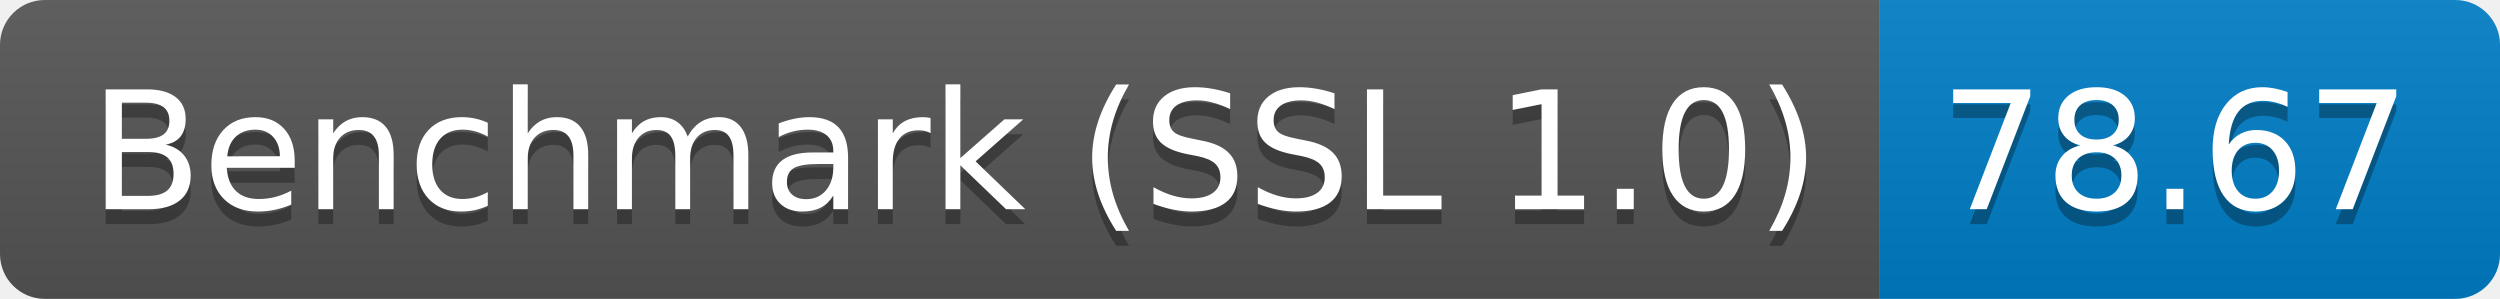
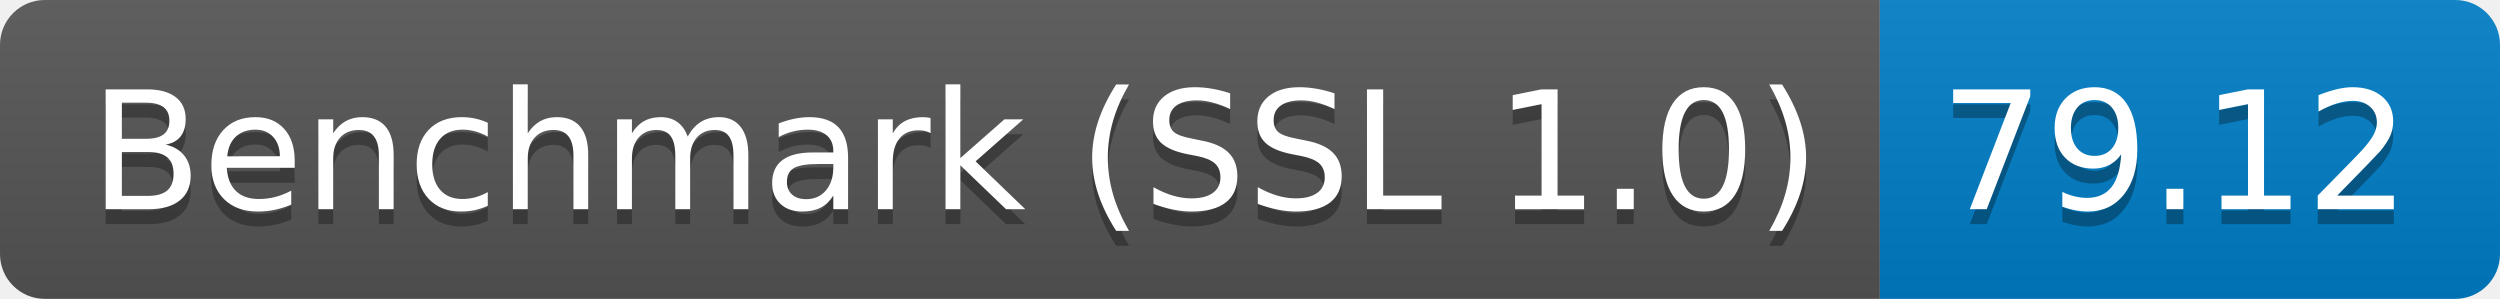
<svg xmlns="http://www.w3.org/2000/svg" height="20" width="167.3">
  <linearGradient id="smooth" x2="0" y2="100%">
    <stop offset="0" stop-color="#bbb" stop-opacity=".1" />
    <stop offset="1" stop-opacity=".1" />
  </linearGradient>
  <clipPath id="round">
    <rect fill="#fff" height="20" rx="3" width="167.3" />
  </clipPath>
  <g clip-path="url(#round)">
    <rect fill="#555" height="20" width="125.8" />
    <rect fill="#007ec6" height="20" width="41.5" x="125.8" />
    <rect fill="url(#smooth)" height="20" width="167.3" />
  </g>
  <g fill="#fff" font-family="DejaVu Sans,Verdana,Geneva,sans-serif" font-size="110" text-anchor="middle">
    <text fill="#010101" fill-opacity=".3" lengthAdjust="spacing" textLength="1158.0" transform="scale(0.1)" x="639.0" y="150">Benchmark (SSL 1.0)</text>
    <text lengthAdjust="spacing" textLength="1158.0" transform="scale(0.1)" x="639.0" y="140">Benchmark (SSL 1.0)</text>
-     <text fill="#010101" fill-opacity=".3" lengthAdjust="spacing" textLength="315.0" transform="scale(0.1)" x="1455.5" y="150">78.67</text>
-     <text lengthAdjust="spacing" textLength="315.0" transform="scale(0.1)" x="1455.5" y="140">78.67</text>
+     <text fill="#010101" fill-opacity=".3" lengthAdjust="spacing" textLength="315.0" transform="scale(0.1)" x="1455.5" y="150">79.12</text>
+     <text lengthAdjust="spacing" textLength="315.0" transform="scale(0.1)" x="1455.5" y="140">79.12</text>
  </g>
</svg>
